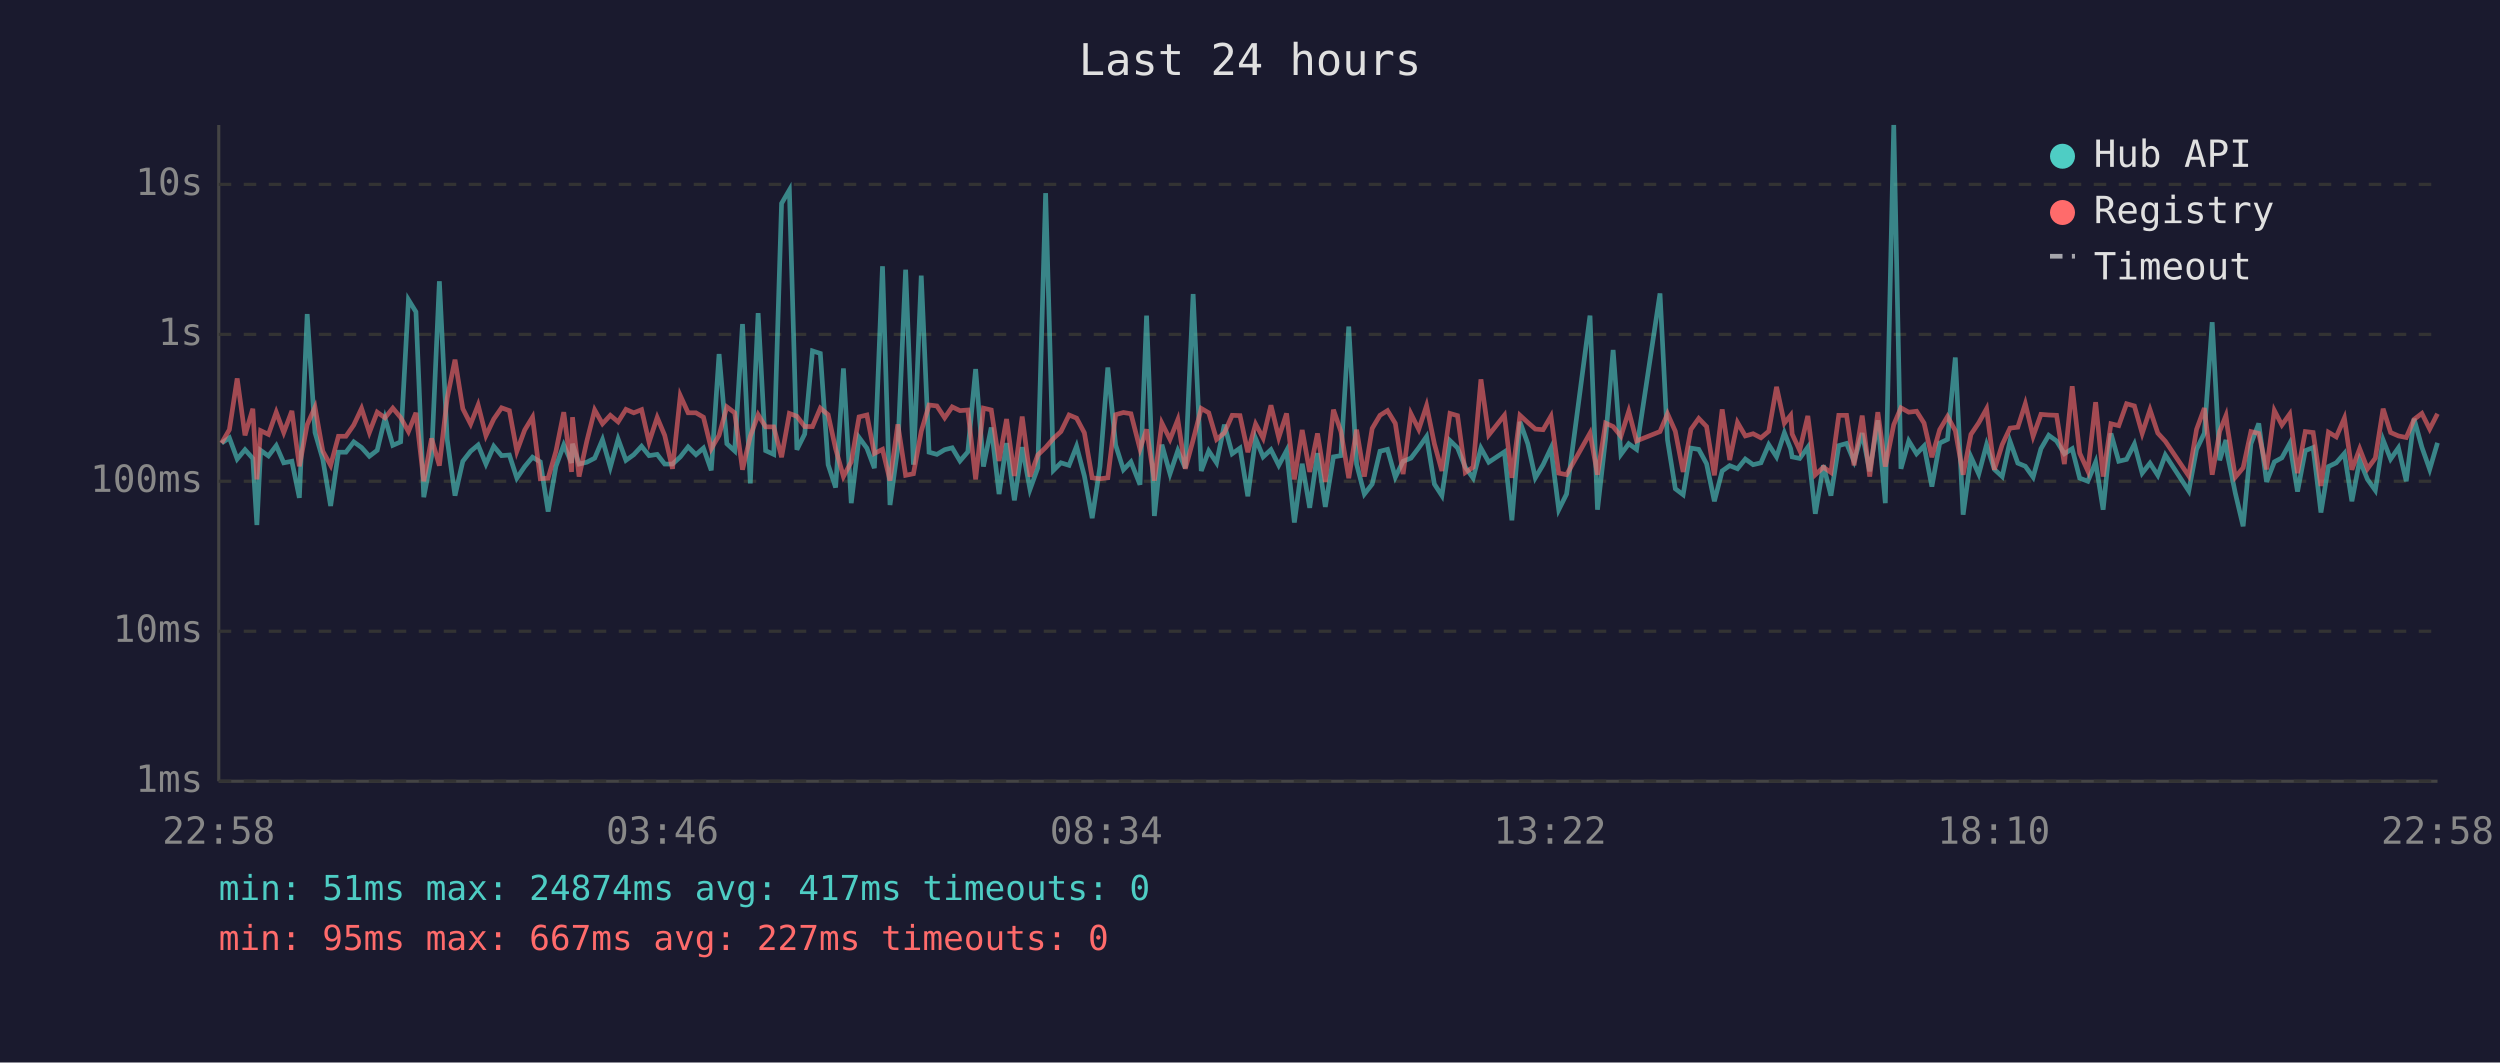
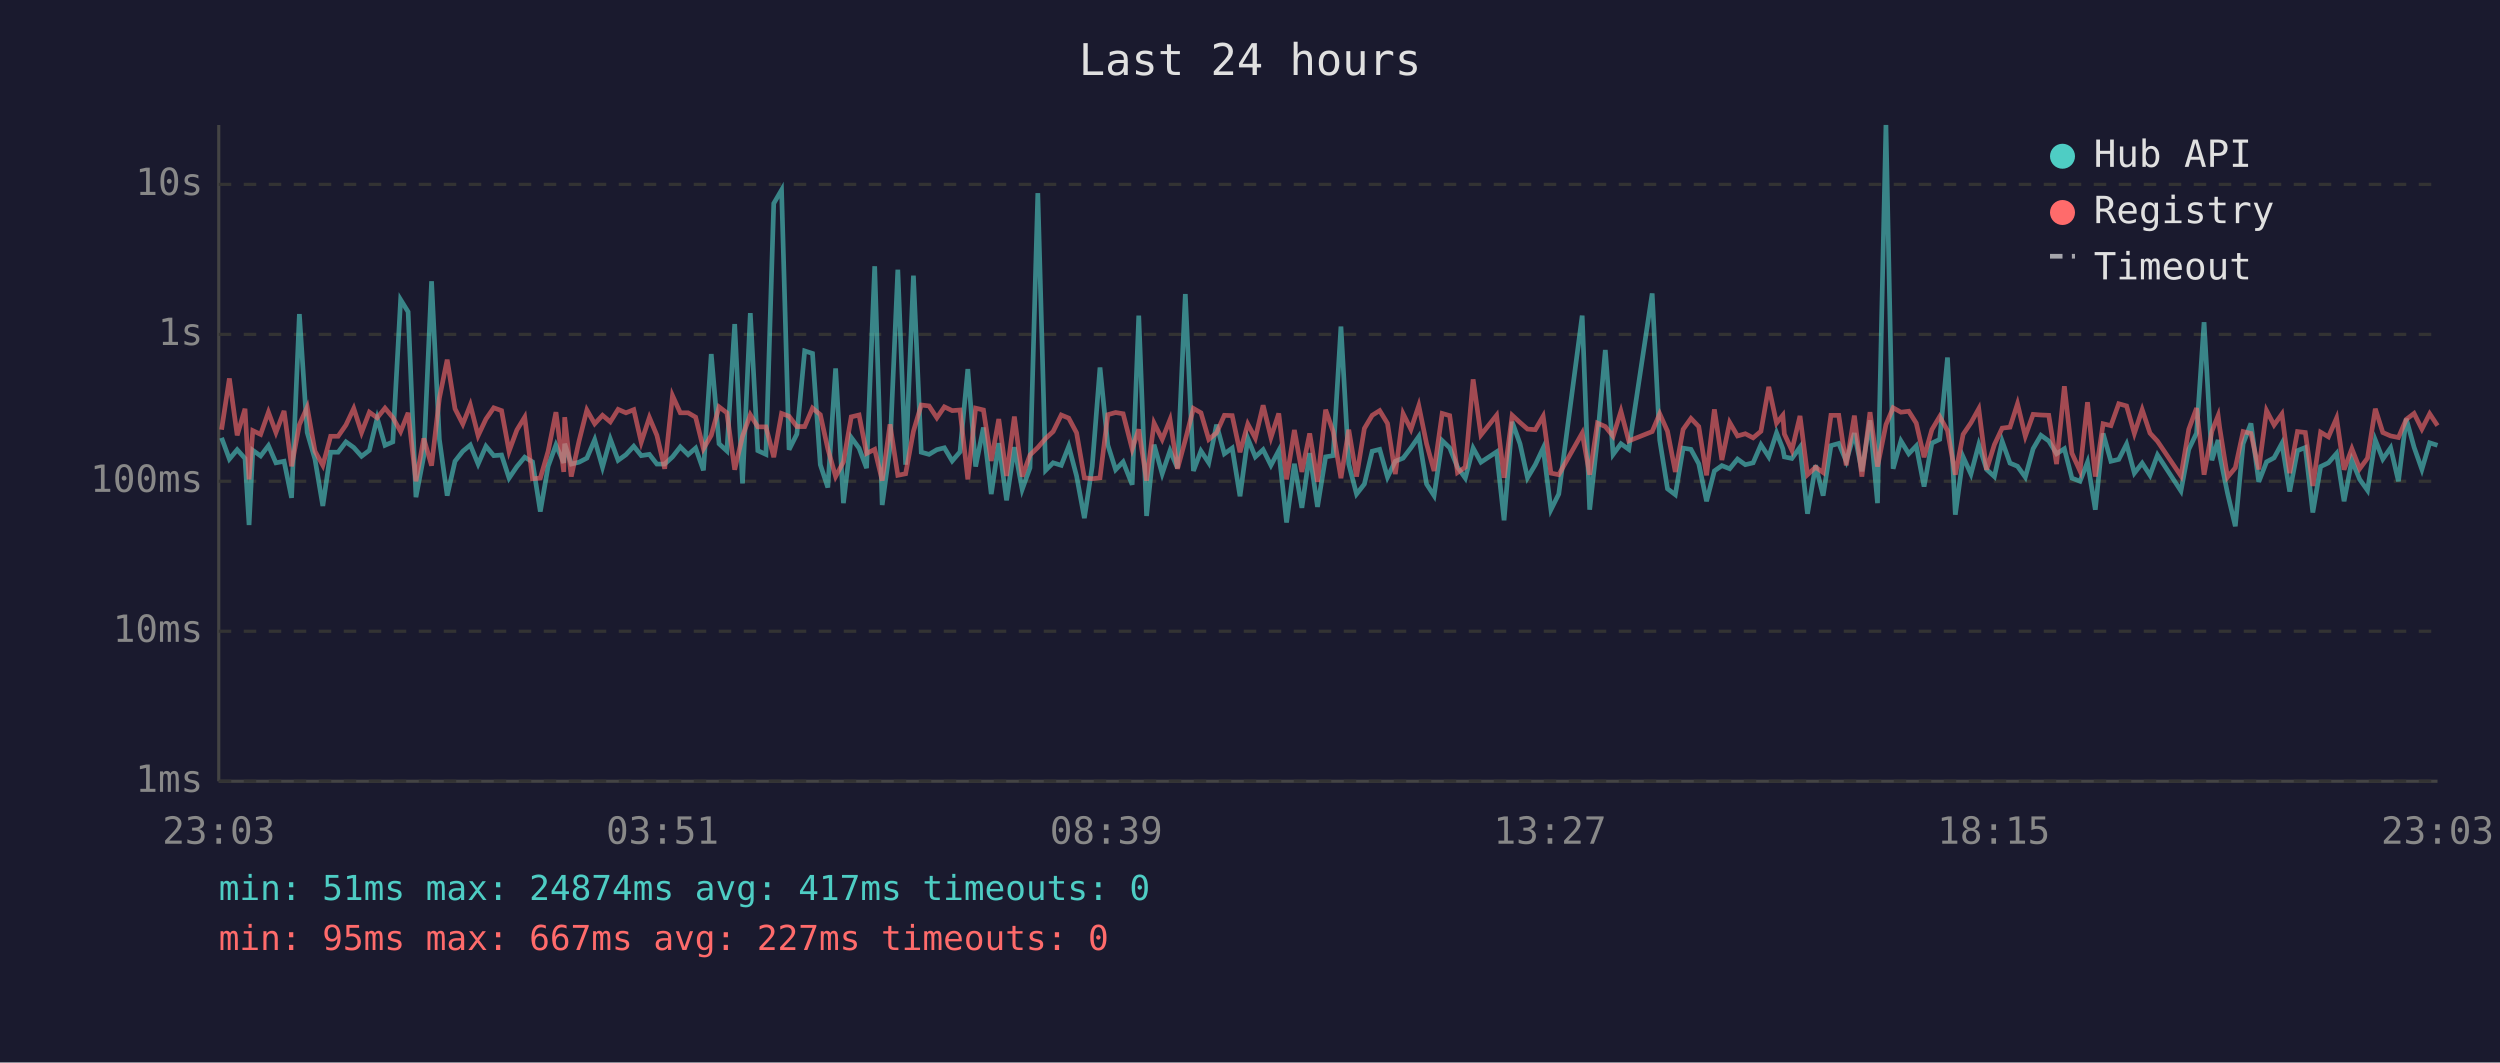
<svg xmlns="http://www.w3.org/2000/svg" viewBox="0 0 800 340" font-family="monospace" font-size="12">
  <rect width="800" height="340" fill="#1a1a2e" />
  <text x="400" y="24" fill="#e0e0e0" font-size="14" text-anchor="middle">Last 24 hours</text>
  <line x1="70" y1="40" x2="70" y2="250" stroke="#444" stroke-width="1" />
  <line x1="70" y1="250" x2="780" y2="250" stroke="#444" stroke-width="1" />
  <line x1="70" y1="250" x2="780" y2="250" stroke="#333" stroke-width="1" stroke-dasharray="4" />
  <text x="65" y="250" fill="#888" text-anchor="end" dominant-baseline="middle">1ms</text>
  <line x1="70" y1="202" x2="780" y2="202" stroke="#333" stroke-width="1" stroke-dasharray="4" />
  <text x="65" y="202" fill="#888" text-anchor="end" dominant-baseline="middle">10ms</text>
  <line x1="70" y1="154" x2="780" y2="154" stroke="#333" stroke-width="1" stroke-dasharray="4" />
  <text x="65" y="154" fill="#888" text-anchor="end" dominant-baseline="middle">100ms</text>
  <line x1="70" y1="107" x2="780" y2="107" stroke="#333" stroke-width="1" stroke-dasharray="4" />
  <text x="65" y="107" fill="#888" text-anchor="end" dominant-baseline="middle">1s</text>
  <line x1="70" y1="59" x2="780" y2="59" stroke="#333" stroke-width="1" stroke-dasharray="4" />
  <text x="65" y="59" fill="#888" text-anchor="end" dominant-baseline="middle">10s</text>
-   <text x="70" y="270" fill="#888" text-anchor="middle">22:58</text>
-   <text x="212" y="270" fill="#888" text-anchor="middle">03:46</text>
-   <text x="354" y="270" fill="#888" text-anchor="middle">08:34</text>
-   <text x="496" y="270" fill="#888" text-anchor="middle">13:22</text>
-   <text x="638" y="270" fill="#888" text-anchor="middle">18:10</text>
-   <text x="780" y="270" fill="#888" text-anchor="middle">22:58</text>
-   <polyline points="70.9,141.8 73.4,140.1 75.9,146.9 78.4,143.9 80.9,146.7 82.2,168.0 83.4,144.1 85.9,145.9 88.4,142.6 90.8,148.1 93.4,147.6 95.8,159.3 98.3,100.5 100.8,138.4 103.3,147.0 105.8,161.9 108.3,144.7 110.7,144.7 113.2,141.4 115.7,143.2 118.2,146.0 120.7,144.1 123.2,133.8 125.7,142.5 128.2,141.4 130.7,95.9 133.1,99.8 135.6,159.1 138.1,146.0 140.6,90.0 143.1,140.6 145.6,158.6 148.1,147.6 150.6,144.4 153.0,142.4 155.5,148.5 158.0,142.8 160.5,145.8 163.0,145.6 165.4,153.0 167.9,149.3 170.4,146.3 172.9,147.8 175.4,163.7 177.9,149.2 180.4,142.4 182.9,148.1 183.2,142.0 185.3,148.5 187.8,147.9 190.3,146.6 192.8,140.7 195.3,149.5 197.8,140.5 200.3,147.3 202.8,145.5 205.3,142.8 207.7,145.8 210.3,145.4 212.7,148.5 215.2,148.5 217.7,146.2 220.2,143.0 222.7,145.5 225.1,143.4 227.6,150.5 230.1,113.3 232.6,142.0 235.1,144.3 237.6,103.7 240.1,154.7 242.6,100.2 245.0,144.2 247.6,145.4 250.1,65.1 252.6,60.8 255.0,143.9 257.5,138.9 260.0,112.3 262.5,113.1 265.0,148.7 267.4,156.0 269.9,117.9 272.4,161.0 274.9,140.0 277.4,143.4 279.8,149.8 282.4,85.2 284.8,161.6 287.3,143.3 289.8,86.3 292.3,148.7 294.8,88.2 297.3,144.7 299.8,145.4 302.3,143.9 304.7,143.3 307.2,147.5 309.7,144.6 312.2,118.1 314.7,149.3 317.2,136.8 319.7,158.1 322.1,141.8 324.6,160.1 327.1,143.1 329.6,156.6 332.1,149.7 334.6,61.8 337.1,150.5 339.5,148.1 342.1,148.9 344.5,142.8 347.0,152.3 349.5,165.8 352.0,149.3 354.5,117.6 357.0,142.4 359.5,150.3 361.9,147.8 364.8,155.1 366.9,101.0 369.4,165.1 371.8,142.3 374.4,151.6 376.9,144.2 379.3,149.8 381.8,94.1 384.4,150.7 386.8,144.3 389.3,148.1 391.8,135.9 394.3,145.2 396.8,143.4 399.3,158.8 401.8,140.3 404.2,146.2 406.7,143.9 409.2,148.9 411.7,144.2 414.2,167.2 416.7,148.4 419.1,162.5 421.6,145.0 424.1,162.2 426.7,146.2 429.1,145.8 431.6,104.5 434.1,148.5 436.6,158.1 439.1,154.9 441.6,144.4 444.0,143.8 446.5,152.7 449.0,147.6 451.5,146.6 454.0,143.3 456.5,139.7 459.0,154.9 461.4,158.6 464.0,141.0 466.4,143.3 468.9,149.5 471.4,153.0 473.9,143.4 476.4,147.9 481.4,144.6 483.8,166.5 486.4,135.0 488.9,142.0 491.3,152.9 493.8,148.7 496.3,143.4 498.8,163.1 501.3,158.1 508.8,101.0 511.2,163.1 513.8,140.2 516.2,112.0 518.7,145.4 521.2,142.0 523.7,143.8 531.2,93.9 533.6,140.8 536.1,156.4 538.6,158.3 541.1,143.4 543.6,143.8 546.1,148.4 548.6,160.4 551.1,150.7 553.5,149.0 556.0,150.0 558.5,146.9 561.0,148.7 563.5,148.1 566.0,142.3 568.5,146.2 571.0,138.5 573.0,143.6 573.5,146.2 575.9,146.7 578.5,143.1 580.9,164.4 583.5,148.9 585.9,158.6 588.4,142.6 590.9,141.9 593.3,147.6 595.9,138.6 598.3,150.8 600.9,134.5 603.3,161.0 606.0,40.0 608.3,150.0 610.8,141.1 613.3,145.2 615.7,142.7 618.2,155.7 620.7,141.8 623.2,140.6 625.7,114.4 628.2,164.7 630.7,146.2 633.2,151.7 635.7,142.3 638.2,150.2 640.7,152.5 643.2,141.2 645.7,148.2 648.1,149.2 650.6,152.7 653.1,143.6 655.6,139.3 658.1,141.1 660.6,145.2 663.1,143.6 665.5,153.0 668.1,154.0 670.6,147.9 673.0,163.1 675.5,138.7 678.0,147.6 680.5,147.0 683.0,142.1 685.5,151.4 688.0,148.2 690.5,152.1 692.9,145.6 700.4,157.1 702.9,143.8 705.4,138.6 707.9,103.1 710.3,147.3 712.3,140.8 712.8,145.6 715.3,157.8 717.8,168.4 720.3,142.0 722.8,135.5 725.3,154.2 727.8,147.8 730.2,146.5 732.7,141.9 735.2,157.3 737.7,144.2 740.2,143.2 742.7,164.0 745.1,149.3 747.6,148.1 750.2,145.1 752.6,160.4 755.1,147.3 757.6,153.4 760.1,156.9 762.6,140.8 765.0,146.9 767.5,143.3 770.0,154.0 772.5,134.0 775.0,143.1 777.5,150.2 780.0,141.7" fill="none" stroke="#4ecdc4" stroke-width="1.5" opacity="0.6" />
-   <polyline points="70.9,141.8 73.4,137.5 75.9,121.1 78.4,139.3 80.9,130.8 82.2,153.4 83.4,137.8 85.9,139.0 88.4,131.9 90.8,138.4 93.4,131.5 95.8,149.2 98.3,135.9 100.8,130.3 103.3,144.4 105.8,148.9 108.3,139.6 110.7,139.6 113.2,136.0 115.7,130.7 118.2,138.4 120.7,131.9 123.2,133.7 125.7,130.6 128.2,133.6 130.7,138.1 133.1,132.1 135.6,154.0 138.1,140.3 140.6,149.0 143.1,127.4 145.6,115.1 148.1,130.8 150.6,135.7 153.0,129.6 155.5,139.4 158.0,134.1 160.5,130.5 163.0,131.4 165.4,144.4 167.9,137.6 170.4,133.5 172.9,153.2 175.4,153.0 177.9,144.4 180.4,131.9 182.9,151.0 183.2,133.5 185.3,152.5 187.8,141.1 190.3,131.2 192.8,135.6 195.3,132.9 197.8,135.0 200.3,131.0 202.8,132.1 205.3,131.1 207.7,141.5 210.3,133.6 212.7,139.3 215.2,150.0 217.7,126.6 220.2,132.1 222.7,132.1 225.1,133.5 227.6,143.6 230.1,139.3 232.6,130.2 235.1,132.1 237.6,150.3 240.1,139.6 242.6,132.7 245.0,136.6 247.6,136.6 250.1,146.3 252.6,132.3 255.0,133.2 257.5,136.5 260.0,136.5 262.5,130.6 265.0,132.7 267.4,143.6 269.9,152.5 272.4,147.8 274.9,133.4 277.4,132.8 279.8,145.1 282.4,143.8 284.8,153.8 287.3,135.8 289.8,152.1 292.3,151.6 294.8,138.0 297.3,129.6 299.8,129.9 302.3,133.7 304.7,130.2 307.2,131.4 309.7,131.2 312.2,153.4 314.7,130.6 317.2,131.2 319.7,147.5 322.1,134.1 324.6,152.3 327.1,133.3 329.6,152.5 332.1,145.6 334.6,143.2 337.1,140.3 339.5,138.1 342.1,132.8 344.5,133.8 347.0,138.5 349.5,152.9 352.0,153.2 354.5,152.9 357.0,132.7 359.5,132.0 361.9,132.4 364.8,143.7 366.9,137.4 369.4,153.8 371.8,135.4 374.4,140.6 376.9,134.3 379.3,150.0 381.8,140.8 384.4,130.7 386.8,132.1 389.3,140.6 391.8,138.5 394.3,132.9 396.8,133.0 399.3,144.7 401.8,135.7 404.2,140.2 406.7,129.7 409.2,140.0 411.7,132.3 414.2,153.4 416.7,137.6 419.1,151.0 421.6,138.7 424.1,154.2 426.7,131.1 429.1,138.1 431.6,153.0 434.1,137.5 436.6,152.5 439.1,137.1 441.6,132.9 444.0,131.4 446.5,135.5 449.0,151.7 451.5,132.4 454.0,137.4 456.5,129.8 459.0,142.0 461.4,150.7 464.0,132.3 466.4,133.0 468.9,151.2 471.4,149.5 473.9,121.4 476.4,139.2 481.4,132.9 483.8,152.9 486.4,132.9 488.9,135.2 491.3,137.3 493.8,137.5 496.3,133.2 498.8,151.4 501.3,151.9 508.8,138.6 511.2,151.9 513.8,135.4 516.2,136.5 518.7,139.6 521.2,131.6 523.7,141.1 531.2,138.1 533.6,132.4 536.1,138.0 538.6,151.0 541.1,137.4 543.6,133.9 546.1,136.5 548.6,152.1 551.1,131.0 553.5,147.2 556.0,135.2 558.5,139.5 561.0,138.8 563.5,140.1 566.0,138.0 568.5,123.8 571.0,135.4 573.0,132.9 573.5,138.9 575.9,144.1 578.5,133.1 580.9,151.9 583.5,149.5 585.9,151.2 588.4,132.9 590.9,132.9 593.3,148.9 595.9,133.0 598.3,152.5 600.9,131.9 603.3,149.3 606.0,135.9 608.3,130.5 610.8,131.9 613.3,131.6 615.7,135.4 618.2,146.3 620.7,137.5 623.2,133.3 625.7,137.8 628.2,151.9 630.7,139.0 633.2,135.3 635.7,130.8 638.2,150.3 640.7,142.3 643.2,137.0 645.7,136.7 648.1,129.2 650.6,139.6 653.1,132.6 655.6,132.8 658.1,132.9 660.6,148.5 663.1,123.6 665.5,145.0 668.1,150.7 670.6,128.7 673.0,152.5 675.5,135.6 678.0,136.2 680.5,129.2 683.0,129.9 685.5,138.7 688.0,131.1 690.5,138.6 692.9,141.2 700.4,152.3 702.9,137.4 705.4,130.6 707.9,151.9 710.3,138.0 712.3,133.0 712.8,136.9 715.3,152.7 717.8,149.7 720.3,138.1 722.8,138.7 725.3,150.2 727.8,131.4 730.2,136.0 732.7,132.5 735.2,151.4 737.7,138.1 740.2,138.4 742.7,155.5 745.1,138.3 747.6,139.8 750.2,133.8 752.6,150.3 755.1,143.6 757.6,150.0 760.1,146.6 762.6,130.8 765.0,138.4 767.5,139.5 770.0,140.0 772.5,134.2 775.0,132.3 777.5,137.3 780.0,132.4" fill="none" stroke="#ff6b6b" stroke-width="1.5" opacity="0.6" />
+   <text x="70" y="270" fill="#888" text-anchor="middle">23:03</text>
+   <text x="212" y="270" fill="#888" text-anchor="middle">03:51</text>
+   <text x="354" y="270" fill="#888" text-anchor="middle">08:39</text>
+   <text x="496" y="270" fill="#888" text-anchor="middle">13:27</text>
+   <text x="638" y="270" fill="#888" text-anchor="middle">18:15</text>
+   <text x="780" y="270" fill="#888" text-anchor="middle">23:03</text>
+   <polyline points="70.9,140.1 73.4,146.9 75.9,143.9 78.4,146.7 79.7,168.0 80.9,144.1 83.4,145.9 85.9,142.6 88.3,148.1 90.9,147.6 93.3,159.3 95.8,100.5 98.3,138.4 100.8,147.0 103.3,161.9 105.8,144.7 108.2,144.7 110.7,141.4 113.2,143.2 115.7,146.0 118.2,144.1 120.7,133.8 123.2,142.5 125.7,141.4 128.2,95.9 130.6,99.8 133.1,159.1 135.6,146.0 138.1,90.0 140.6,140.6 143.1,158.6 145.6,147.6 148.1,144.4 150.5,142.4 153.0,148.5 155.5,142.8 158.0,145.8 160.5,145.6 162.9,153.0 165.4,149.3 167.9,146.3 170.4,147.8 172.9,163.7 175.4,149.2 177.9,142.4 180.4,148.1 180.7,142.0 182.8,148.5 185.3,147.9 187.8,146.6 190.3,140.7 192.8,149.5 195.3,140.5 197.8,147.3 200.3,145.5 202.8,142.8 205.2,145.8 207.8,145.4 210.2,148.5 212.7,148.5 215.2,146.2 217.7,143.0 220.2,145.5 222.6,143.4 225.1,150.5 227.6,113.3 230.1,142.0 232.6,144.3 235.1,103.7 237.6,154.7 240.1,100.2 242.5,144.2 245.1,145.4 247.6,65.1 250.1,60.8 252.5,143.9 255.0,138.9 257.5,112.3 260.0,113.1 262.5,148.7 264.9,156.0 267.4,117.9 269.9,161.0 272.4,140.0 274.9,143.4 277.3,149.8 279.9,85.2 282.3,161.6 284.8,143.3 287.3,86.3 289.8,148.7 292.3,88.2 294.8,144.7 297.3,145.4 299.8,143.9 302.2,143.3 304.7,147.5 307.2,144.6 309.7,118.1 312.2,149.3 314.7,136.8 317.2,158.1 319.6,141.8 322.1,160.1 324.6,143.1 327.1,156.6 329.6,149.7 332.1,61.8 334.6,150.5 337.0,148.1 339.6,148.9 342.0,142.8 344.5,152.3 347.0,165.8 349.5,149.3 352.0,117.6 354.5,142.4 357.0,150.3 359.4,147.8 362.3,155.1 364.4,101.0 366.9,165.1 369.3,142.3 371.9,151.6 374.4,144.2 376.8,149.8 379.3,94.1 381.9,150.7 384.3,144.3 386.8,148.1 389.3,135.9 391.8,145.2 394.3,143.4 396.8,158.8 399.3,140.3 401.7,146.2 404.2,143.9 406.7,148.9 409.2,144.2 411.7,167.2 414.2,148.4 416.6,162.5 419.1,145.0 421.6,162.2 424.2,146.2 426.6,145.8 429.1,104.5 431.6,148.5 434.1,158.1 436.6,154.9 439.1,144.4 441.5,143.8 444.0,152.7 446.5,147.6 449.0,146.6 451.5,143.3 454.0,139.7 456.5,154.9 458.9,158.6 461.5,141.0 463.9,143.3 466.4,149.5 468.9,153.0 471.4,143.4 473.9,147.9 478.9,144.6 481.3,166.5 483.9,135.0 486.4,142.0 488.8,152.9 491.3,148.7 493.8,143.4 496.3,163.1 498.8,158.1 506.3,101.0 508.7,163.1 511.2,140.2 513.7,112.0 516.2,145.4 518.7,142.0 521.2,143.8 528.7,93.9 531.1,140.8 533.6,156.4 536.1,158.3 538.6,143.4 541.1,143.8 543.6,148.4 546.1,160.4 548.6,150.7 551.0,149.0 553.5,150.0 556.0,146.9 558.5,148.7 561.0,148.1 563.5,142.3 566.0,146.2 568.5,138.5 570.5,143.6 571.0,146.2 573.4,146.7 576.0,143.1 578.4,164.4 581.0,148.9 583.4,158.6 585.9,142.6 588.4,141.9 590.8,147.6 593.4,138.6 595.8,150.8 598.4,134.5 600.8,161.0 603.5,40.0 605.8,150.0 608.3,141.1 610.8,145.2 613.2,142.7 615.7,155.7 618.2,141.8 620.7,140.6 623.2,114.4 625.7,164.7 628.2,146.2 630.7,151.7 633.2,142.3 635.7,150.2 638.2,152.5 640.7,141.2 643.2,148.2 645.6,149.2 648.1,152.7 650.6,143.6 653.1,139.3 655.6,141.1 658.1,145.2 660.6,143.6 663.0,153.0 665.6,154.0 668.0,147.9 670.5,163.1 673.0,138.7 675.5,147.6 678.0,147.0 680.5,142.1 683.0,151.4 685.5,148.2 688.0,152.1 690.4,145.6 697.9,157.1 700.4,143.8 702.9,138.6 705.3,103.1 707.8,147.3 709.8,140.8 710.3,145.6 712.8,157.8 715.3,168.4 717.8,142.0 720.3,135.5 722.8,154.2 725.3,147.8 727.7,146.5 730.2,141.9 732.7,157.3 735.2,144.2 737.7,143.2 740.1,164.0 742.6,149.3 745.1,148.1 747.7,145.1 750.1,160.4 752.6,147.3 755.1,153.4 757.6,156.9 760.1,140.8 762.5,146.9 765.0,143.3 767.5,154.0 770.0,134.0 772.5,143.1 775.0,150.2 777.5,141.7 780.0,142.5" fill="none" stroke="#4ecdc4" stroke-width="1.5" opacity="0.6" />
+   <polyline points="70.9,137.5 73.4,121.1 75.9,139.3 78.4,130.8 79.7,153.4 80.9,137.8 83.4,139.0 85.9,131.9 88.3,138.4 90.9,131.5 93.3,149.2 95.8,135.9 98.3,130.3 100.8,144.4 103.3,148.9 105.8,139.6 108.2,139.6 110.7,136.0 113.2,130.7 115.7,138.4 118.2,131.9 120.7,133.7 123.2,130.6 125.7,133.6 128.2,138.1 130.6,132.1 133.1,154.0 135.6,140.3 138.1,149.0 140.6,127.4 143.1,115.1 145.6,130.8 148.1,135.7 150.5,129.6 153.0,139.4 155.5,134.1 158.0,130.5 160.5,131.4 162.9,144.4 165.4,137.6 167.9,133.5 170.4,153.2 172.9,153.0 175.4,144.4 177.9,131.9 180.4,151.0 180.7,133.5 182.8,152.5 185.3,141.1 187.8,131.2 190.3,135.6 192.8,132.9 195.3,135.0 197.8,131.0 200.3,132.1 202.8,131.1 205.2,141.5 207.8,133.6 210.2,139.3 212.7,150.0 215.2,126.6 217.7,132.1 220.2,132.1 222.6,133.5 225.1,143.6 227.6,139.3 230.1,130.2 232.6,132.1 235.1,150.3 237.6,139.6 240.1,132.7 242.5,136.6 245.1,136.6 247.6,146.3 250.1,132.3 252.5,133.2 255.0,136.5 257.5,136.5 260.0,130.6 262.5,132.7 264.9,143.6 267.4,152.5 269.9,147.8 272.4,133.4 274.9,132.8 277.3,145.1 279.9,143.8 282.3,153.8 284.8,135.8 287.3,152.1 289.8,151.6 292.3,138.0 294.8,129.6 297.3,129.9 299.8,133.7 302.2,130.2 304.7,131.4 307.2,131.2 309.7,153.4 312.2,130.6 314.7,131.2 317.2,147.5 319.6,134.1 322.1,152.3 324.6,133.3 327.1,152.5 329.6,145.6 332.1,143.2 334.6,140.3 337.0,138.1 339.6,132.8 342.0,133.8 344.5,138.5 347.0,152.9 349.5,153.2 352.0,152.9 354.5,132.7 357.0,132.0 359.4,132.4 362.3,143.7 364.4,137.4 366.9,153.8 369.3,135.4 371.9,140.6 374.4,134.3 376.8,150.0 379.3,140.8 381.9,130.7 384.3,132.1 386.8,140.6 389.3,138.5 391.8,132.9 394.3,133.0 396.8,144.7 399.3,135.7 401.7,140.2 404.2,129.7 406.7,140.0 409.2,132.3 411.7,153.4 414.2,137.6 416.6,151.0 419.1,138.7 421.6,154.2 424.2,131.1 426.6,138.1 429.1,153.0 431.6,137.5 434.1,152.5 436.6,137.1 439.1,132.9 441.5,131.4 444.0,135.5 446.5,151.7 449.0,132.4 451.5,137.4 454.0,129.8 456.5,142.0 458.9,150.7 461.5,132.3 463.9,133.0 466.4,151.2 468.9,149.5 471.4,121.4 473.9,139.2 478.9,132.9 481.3,152.9 483.9,132.9 486.4,135.2 488.8,137.3 491.3,137.5 493.8,133.2 496.3,151.4 498.8,151.9 506.3,138.6 508.7,151.9 511.2,135.4 513.7,136.5 516.2,139.6 518.7,131.6 521.2,141.1 528.7,138.1 531.1,132.4 533.6,138.0 536.1,151.0 538.6,137.4 541.1,133.9 543.6,136.5 546.1,152.1 548.6,131.0 551.0,147.2 553.5,135.2 556.0,139.5 558.5,138.8 561.0,140.1 563.5,138.0 566.0,123.8 568.5,135.4 570.5,132.9 571.0,138.9 573.4,144.1 576.0,133.1 578.4,151.9 581.0,149.5 583.4,151.2 585.9,132.9 588.4,132.9 590.8,148.9 593.4,133.0 595.8,152.5 598.4,131.9 600.8,149.3 603.5,135.9 605.8,130.5 608.3,131.9 610.8,131.6 613.2,135.4 615.7,146.3 618.2,137.5 620.7,133.3 623.2,137.8 625.7,151.9 628.2,139.0 630.7,135.3 633.2,130.8 635.7,150.3 638.2,142.3 640.7,137.0 643.2,136.7 645.6,129.2 648.1,139.6 650.6,132.6 653.1,132.8 655.6,132.9 658.1,148.5 660.6,123.6 663.0,145.0 665.6,150.7 668.0,128.7 670.5,152.5 673.0,135.6 675.5,136.2 678.0,129.2 680.5,129.9 683.0,138.7 685.5,131.1 688.0,138.6 690.4,141.2 697.9,152.3 700.4,137.4 702.9,130.6 705.3,151.9 707.8,138.0 709.8,133.0 710.3,136.9 712.8,152.7 715.3,149.7 717.8,138.1 720.3,138.7 722.8,150.2 725.3,131.4 727.7,136.0 730.2,132.5 732.7,151.4 735.2,138.1 737.7,138.4 740.1,155.5 742.6,138.3 745.1,139.8 747.7,133.8 750.1,150.3 752.6,143.6 755.1,150.0 757.6,146.6 760.1,130.8 762.5,138.4 765.0,139.5 767.5,140.0 770.0,134.2 772.5,132.3 775.0,137.3 777.5,132.4 780.0,136.2" fill="none" stroke="#ff6b6b" stroke-width="1.5" opacity="0.6" />
  <circle cx="660" cy="50" r="4" fill="#4ecdc4" />
  <text x="670" y="50" fill="#e0e0e0" dominant-baseline="middle">Hub API</text>
  <circle cx="660" cy="68" r="4" fill="#ff6b6b" />
  <text x="670" y="68" fill="#e0e0e0" dominant-baseline="middle">Registry</text>
  <line x1="656" y1="82" x2="664" y2="82" stroke="#e0e0e0" stroke-width="1.5" stroke-dasharray="4,3" opacity="0.7" />
  <text x="670" y="86" fill="#e0e0e0" dominant-baseline="middle">Timeout</text>
  <text x="70" y="288" fill="#4ecdc4" font-size="11">min: 51ms  max: 24874ms  avg: 417ms  timeouts: 0</text>
  <text x="70" y="304" fill="#ff6b6b" font-size="11">min: 95ms  max: 667ms  avg: 227ms  timeouts: 0</text>
</svg>
